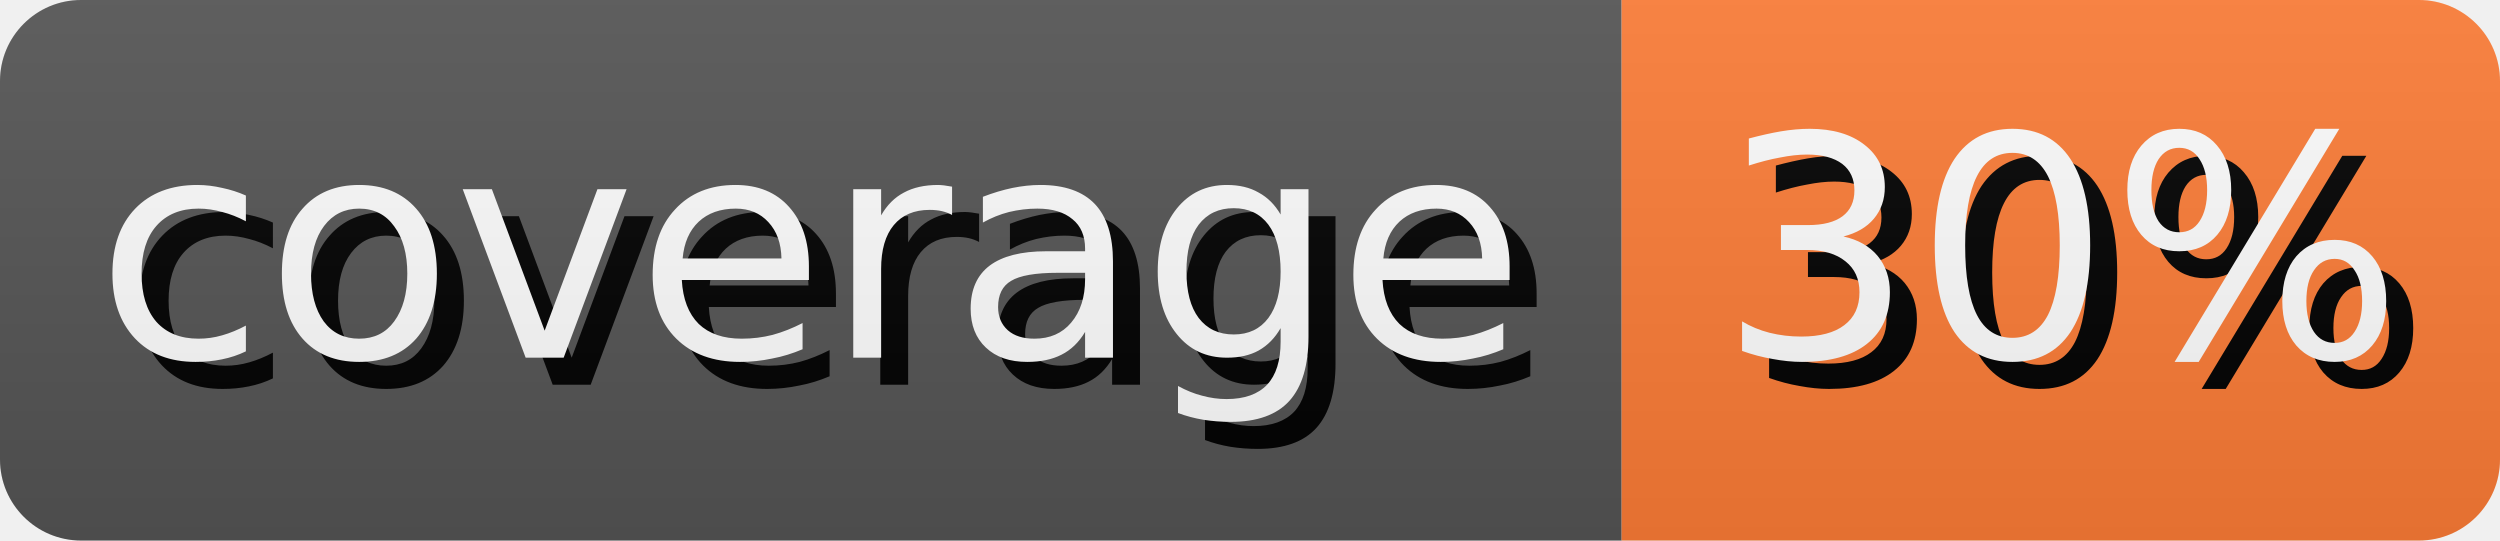
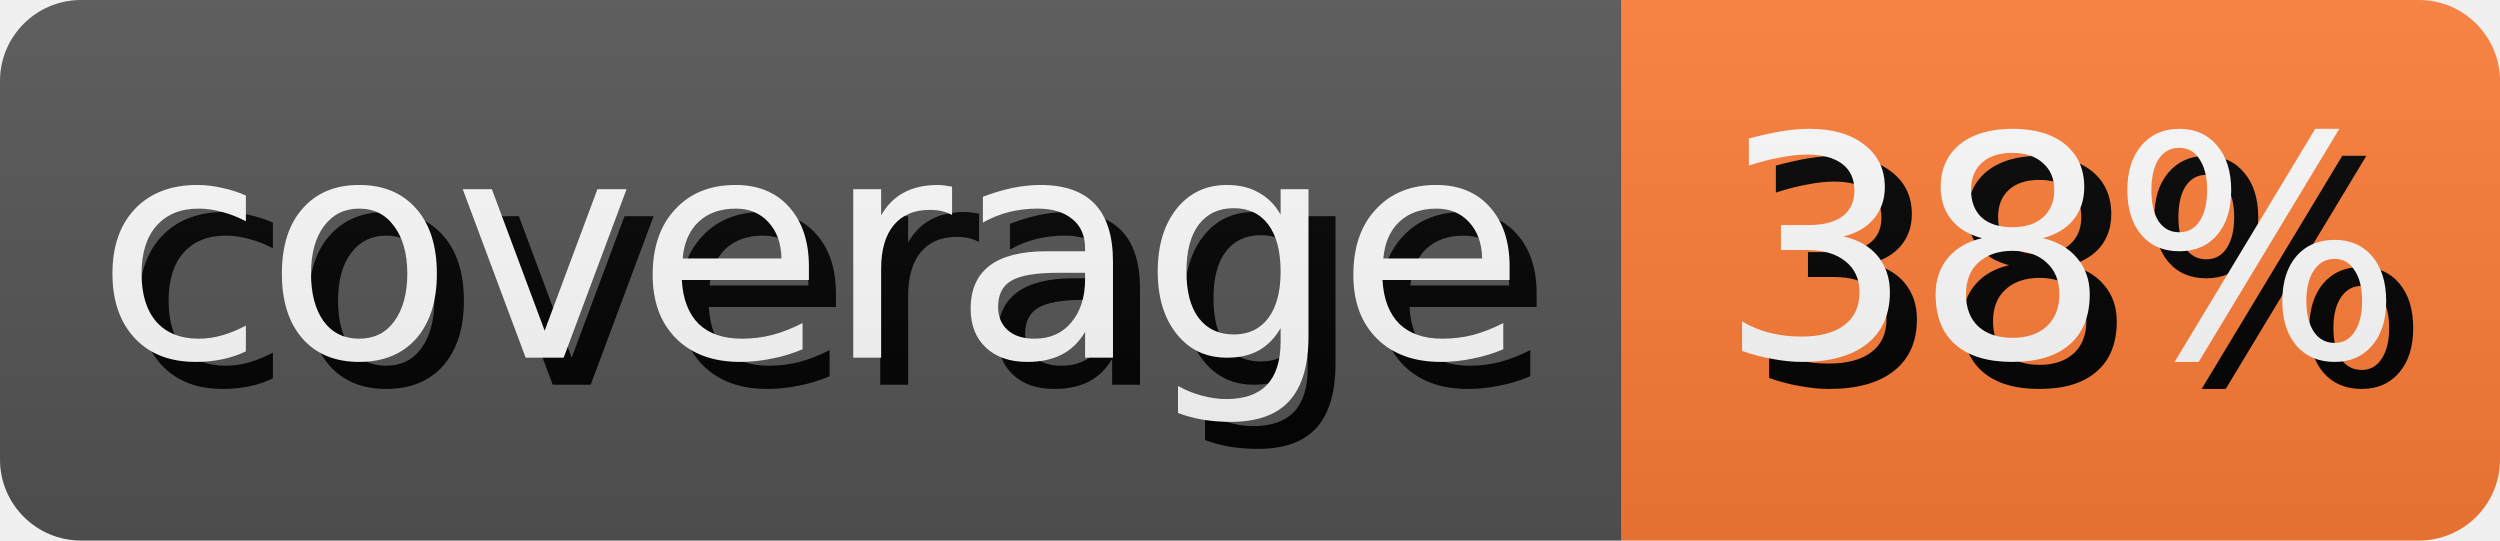
- <svg xmlns="http://www.w3.org/2000/svg" width="92.5" height="20" role="img" aria-label="coverage: 30%">
+ <svg xmlns="http://www.w3.org/2000/svg" width="92.5" height="20" role="img" aria-label="coverage: 38%">
  <style>
        rect {
            height: 20px;
        }

        text {
            text-rendering: geometricPrecision;
            dominant-baseline: middle;
            text-anchor: middle;
            font-family: Verdana,Geneva,DejaVu Sans,sans-serif;
            font-size: 11.4px;
            fill: #fff;
        }

        .shadow {
            transform: translate(1px, 1px);
            fill: #010101;
        }
    </style>
  <linearGradient id="s" x2="0" y2="100%">
    <stop offset="0" stop-color="#bbb" stop-opacity=".1" />
    <stop offset="1" stop-opacity=".1" />
  </linearGradient>
  <clipPath id="r">
    <rect width="100%" rx="3" fill="#fff" />
  </clipPath>
  <g clip-path="url(#r)">
    <g>
      <rect width="60.0" fill="#555" />
      <text x="30.0" y="10.0" class="shadow">coverage</text>
      <text x="30.0" y="10.0">coverage</text>
    </g>
    <g transform="translate(60.0 0)">
      <rect width="32.5" fill="#fe7d37" />
-       <text x="16.25" y="10.0" class="shadow">30%</text>
-       <text x="16.25" y="10.0">30%</text>
+       <text x="16.25" y="10.0" class="shadow">38%</text>
+       <text x="16.25" y="10.0">38%</text>
    </g>
    <rect width="100%" height="100%" fill="url(#s)" />
  </g>
</svg>
